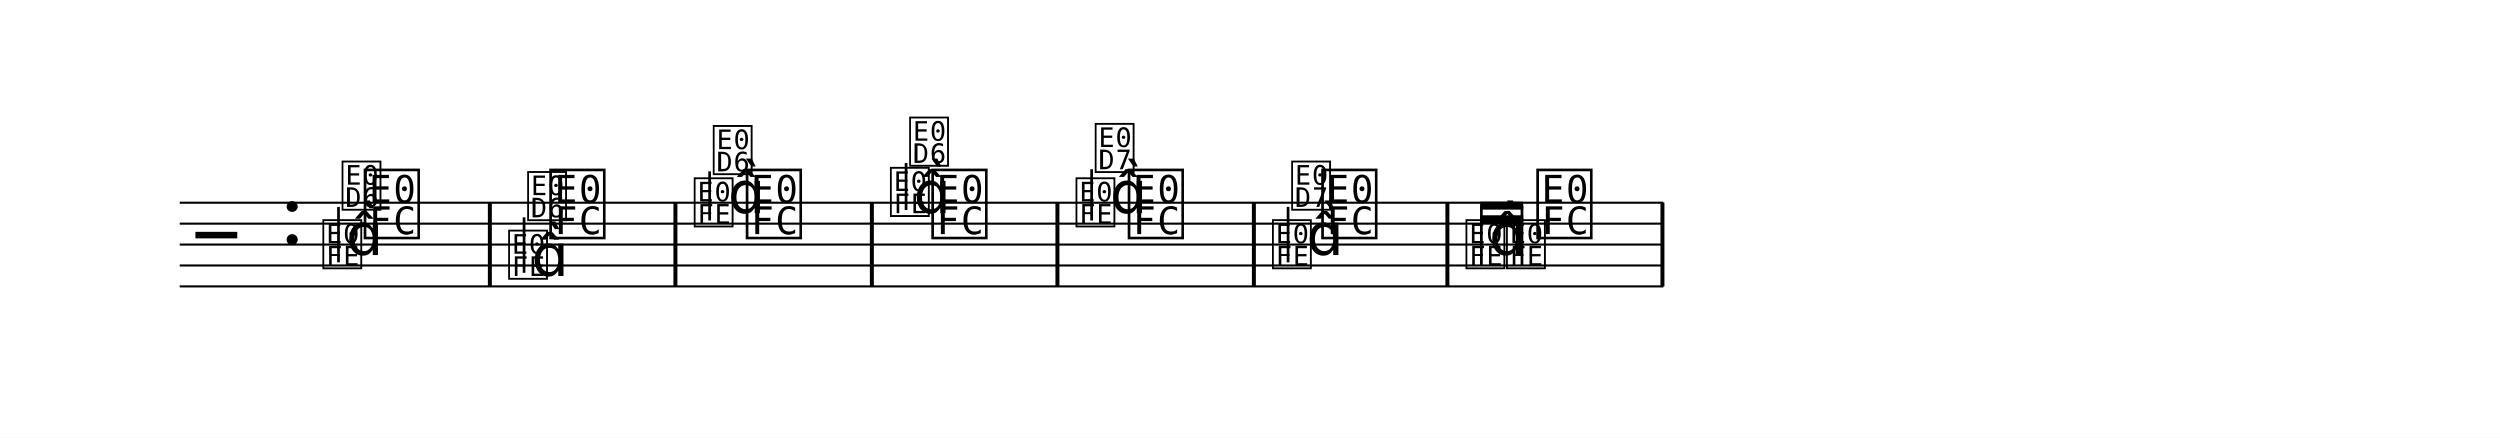
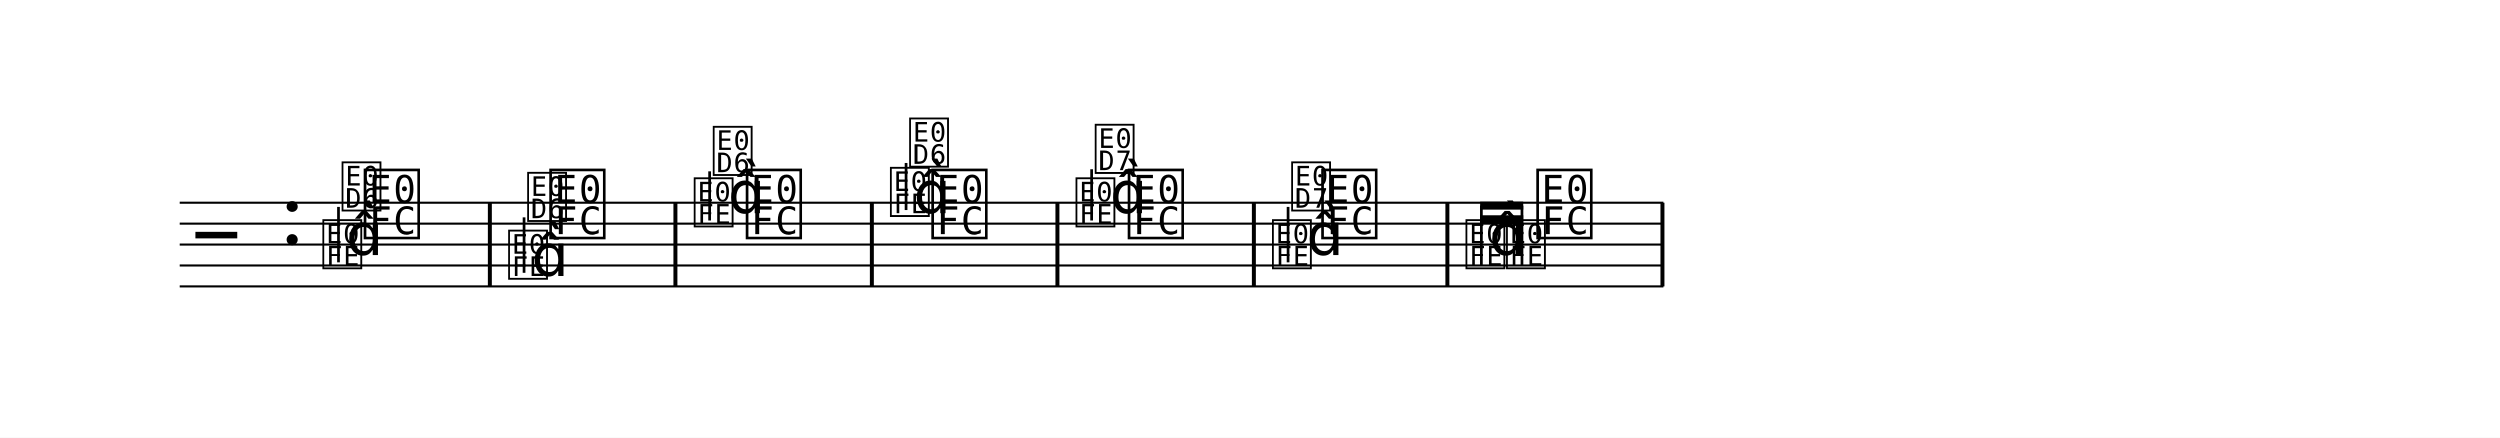
<svg xmlns="http://www.w3.org/2000/svg" width="1195.0" height="209.2" viewBox="0 0 119.50 20.92" font-family="TeX Gyre Schola, serif">
  <style>
  @font-face { font-family: 'Emmentaler'; src: local('Emmentaler'); }
  @font-face { font-family: 'Emmentaler-14'; src: local('Emmentaler-14'); }
  .music { font-family: 'Emmentaler', serif; }
</style>
  <rect x="0" y="0" width="119.50" height="20.92" fill="#FFFFFF" />
  <g transform="translate(8.54,0.00) scale(1,1)">
    <line x1="0.05" y1="9.69" x2="70.97" y2="9.69" stroke="#000000" stroke-width="0.100" />
    <line x1="0.05" y1="10.69" x2="70.97" y2="10.69" stroke="#000000" stroke-width="0.100" />
    <line x1="0.05" y1="11.69" x2="70.97" y2="11.69" stroke="#000000" stroke-width="0.100" />
    <line x1="0.05" y1="12.69" x2="70.97" y2="12.69" stroke="#000000" stroke-width="0.100" />
    <line x1="0.05" y1="13.69" x2="70.97" y2="13.69" stroke="#000000" stroke-width="0.100" />
    <text class="music" x="0.80" y="12.69" font-size="4.00"></text>
    <text class="music" x="4.88" y="11.69" font-size="4.00" data-pos="2017"></text>
    <text class="music" font-family="Emmentaler-14, Emmentaler, serif" x="6.78" y="12.69" font-size="2.83" data-pos="2064"></text>
    <line x1="7.64" y1="12.54" x2="7.64" y2="9.89" stroke="#000000" stroke-width="0.130" />
-     <text class="music" font-family="Emmentaler-14, Emmentaler, serif" x="7.70" y="9.89" font-size="2.83"></text>
+     <text class="music" font-family="Emmentaler-14, Emmentaler, serif" x="7.70" y="9.93" font-size="2.83"></text>
    <text class="music" font-family="Emmentaler-14, Emmentaler, serif" x="8.01" y="12.19" font-size="2.83"></text>
    <text class="music" x="8.72" y="11.19" font-size="4.00" data-pos="2070"></text>
    <text class="music" font-family="Emmentaler-14, Emmentaler, serif" x="15.66" y="13.19" font-size="2.83" data-pos="2088"></text>
    <line x1="16.51" y1="13.04" x2="16.51" y2="10.39" stroke="#000000" stroke-width="0.130" />
-     <text class="music" font-family="Emmentaler-14, Emmentaler, serif" x="16.57" y="10.39" font-size="2.83"></text>
+     <text class="music" font-family="Emmentaler-14, Emmentaler, serif" x="16.57" y="10.43" font-size="2.83"></text>
    <text class="music" font-family="Emmentaler-14, Emmentaler, serif" x="16.88" y="13.19" font-size="2.83"></text>
    <text class="music" x="17.59" y="11.19" font-size="4.00" data-pos="2094"></text>
    <text class="music" font-family="Emmentaler-14, Emmentaler, serif" x="24.53" y="10.69" font-size="2.83" data-pos="2112"></text>
    <line x1="25.38" y1="10.54" x2="25.38" y2="8.19" stroke="#000000" stroke-width="0.130" />
-     <text class="music" font-family="Emmentaler-14, Emmentaler, serif" x="25.44" y="8.19" font-size="2.83"></text>
+     <text class="music" font-family="Emmentaler-14, Emmentaler, serif" x="25.44" y="8.23" font-size="2.83"></text>
    <text class="music" font-family="Emmentaler-14, Emmentaler, serif" x="26.27" y="10.19" font-size="2.83"></text>
    <text class="music" x="26.98" y="11.19" font-size="4.00" data-pos="2119"></text>
    <text class="music" font-family="Emmentaler-14, Emmentaler, serif" x="33.91" y="10.19" font-size="2.83" data-pos="2137"></text>
    <line x1="34.77" y1="10.04" x2="34.77" y2="7.79" stroke="#000000" stroke-width="0.130" />
-     <text class="music" font-family="Emmentaler-14, Emmentaler, serif" x="34.83" y="7.79" font-size="2.83"></text>
+     <text class="music" font-family="Emmentaler-14, Emmentaler, serif" x="34.83" y="7.83" font-size="2.83"></text>
    <text class="music" font-family="Emmentaler-14, Emmentaler, serif" x="35.14" y="10.19" font-size="2.83"></text>
    <text class="music" x="35.85" y="11.19" font-size="4.00" data-pos="2144"></text>
    <text class="music" font-family="Emmentaler-14, Emmentaler, serif" x="42.78" y="10.69" font-size="2.83" data-pos="2187"></text>
    <line x1="43.64" y1="10.54" x2="43.64" y2="8.09" stroke="#000000" stroke-width="0.130" />
-     <text class="music" font-family="Emmentaler-14, Emmentaler, serif" x="43.70" y="8.09" font-size="2.83"></text>
+     <text class="music" font-family="Emmentaler-14, Emmentaler, serif" x="43.70" y="8.13" font-size="2.83"></text>
    <text class="music" font-family="Emmentaler-14, Emmentaler, serif" x="44.53" y="10.19" font-size="2.83"></text>
    <text class="music" x="45.24" y="11.19" font-size="4.00" data-pos="2195"></text>
    <text class="music" font-family="Emmentaler-14, Emmentaler, serif" x="52.17" y="12.69" font-size="2.83" data-pos="2213"></text>
    <line x1="53.03" y1="12.54" x2="53.03" y2="9.89" stroke="#000000" stroke-width="0.130" />
-     <text class="music" font-family="Emmentaler-14, Emmentaler, serif" x="53.09" y="9.89" font-size="2.83"></text>
+     <text class="music" font-family="Emmentaler-14, Emmentaler, serif" x="53.09" y="9.93" font-size="2.83"></text>
    <text class="music" font-family="Emmentaler-14, Emmentaler, serif" x="53.92" y="12.19" font-size="2.83"></text>
    <text class="music" x="54.49" y="11.19" font-size="4.00" data-pos="2220"></text>
    <text class="music" font-family="Emmentaler-14, Emmentaler, serif" x="61.42" y="12.69" font-size="2.83" data-pos="2238"></text>
    <text class="music" font-family="Emmentaler-14, Emmentaler, serif" x="62.65" y="12.19" font-size="2.83"></text>
    <text class="music" font-family="Emmentaler-14, Emmentaler, serif" x="63.36" y="12.69" font-size="2.83" data-pos="2243"></text>
    <text class="music" x="64.77" y="11.19" font-size="4.00" data-pos="2249"></text>
    <rect x="14.78" y="9.69" width="0.19" height="4.00" data-pos="2074" />
    <rect x="23.65" y="9.69" width="0.19" height="4.00" data-pos="2098" />
    <rect x="33.04" y="9.69" width="0.19" height="4.00" data-pos="2123" />
    <rect x="41.91" y="9.69" width="0.19" height="4.00" data-pos="2148" />
    <rect x="51.30" y="9.69" width="0.19" height="4.00" data-pos="2199" />
    <rect x="60.55" y="9.69" width="0.19" height="4.00" data-pos="2224" />
    <rect x="70.83" y="9.69" width="0.19" height="4.00" data-pos="2253" />
    <line x1="62.27" y1="12.69" x2="62.27" y2="9.83" stroke="#000000" stroke-width="0.130" data-pos="2230" />
    <line x1="64.21" y1="12.69" x2="64.21" y2="9.83" stroke="#000000" stroke-width="0.130" data-pos="2230" />
    <polygon points="62.21,9.64 64.27,9.64 64.27,10.02 62.21,10.02" data-pos="2230" />
    <polygon points="62.21,10.29 64.27,10.29 64.27,10.67 62.21,10.67" data-pos="2230" />
  </g>
</svg>
